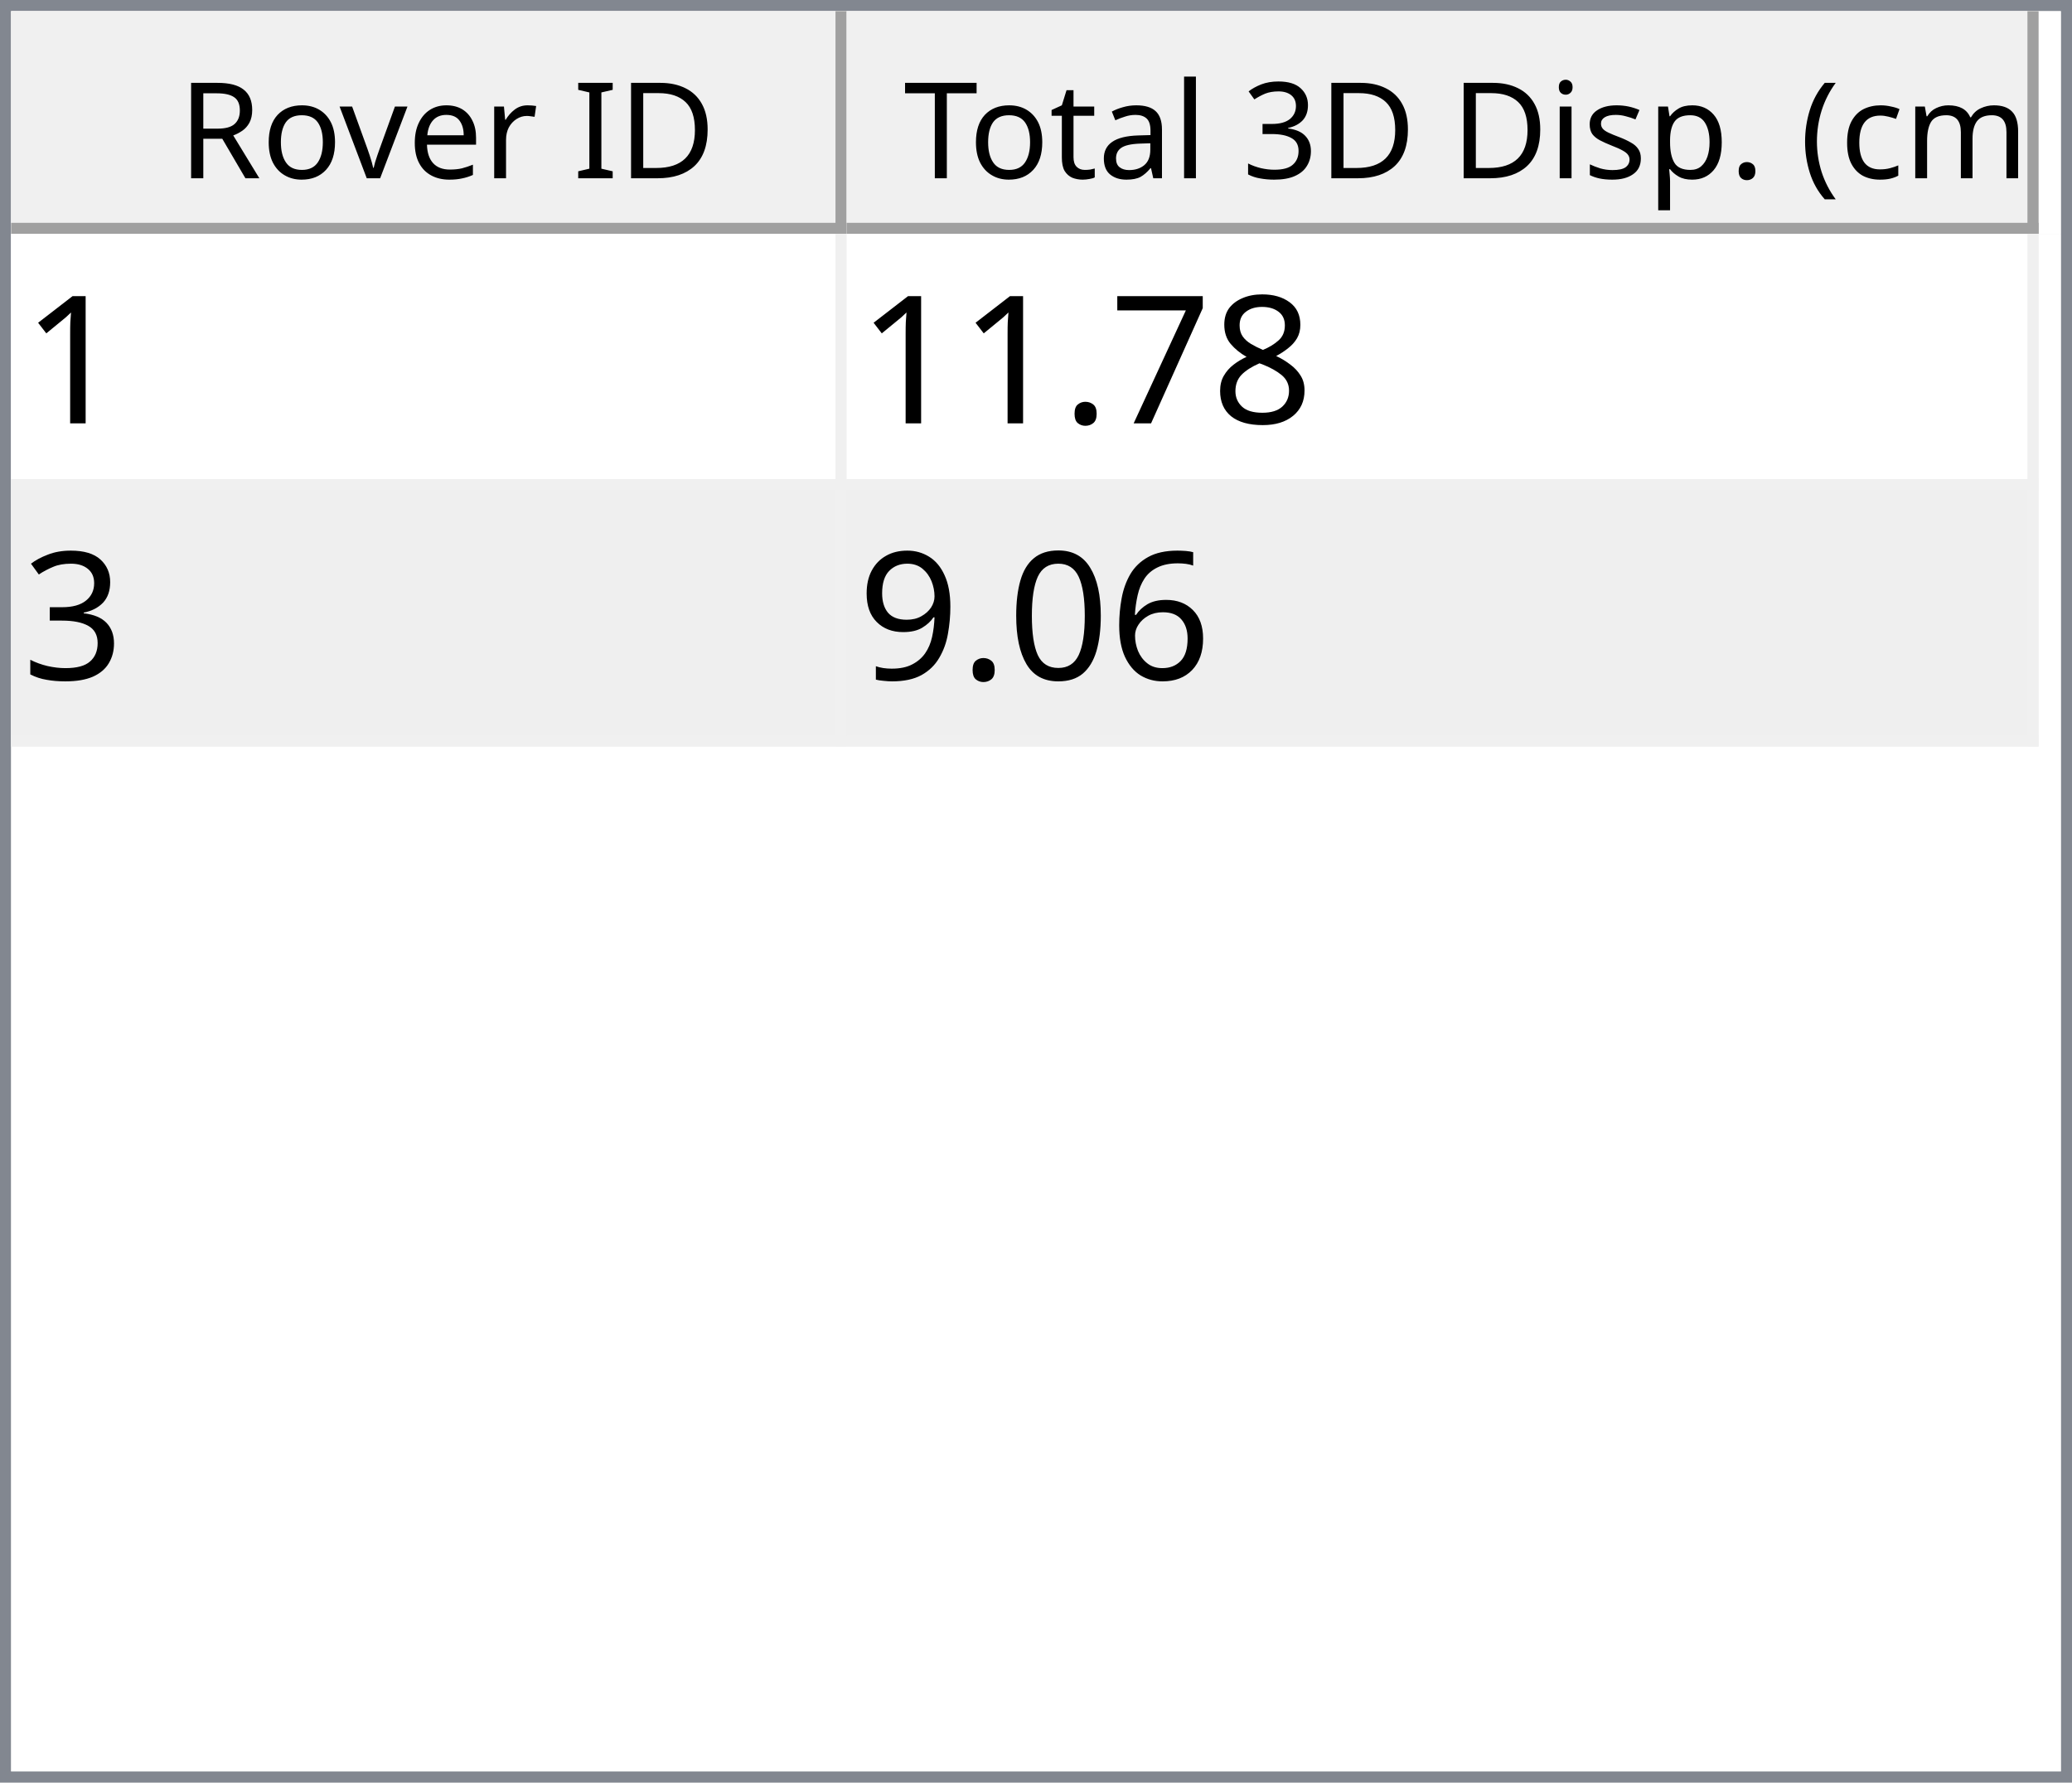
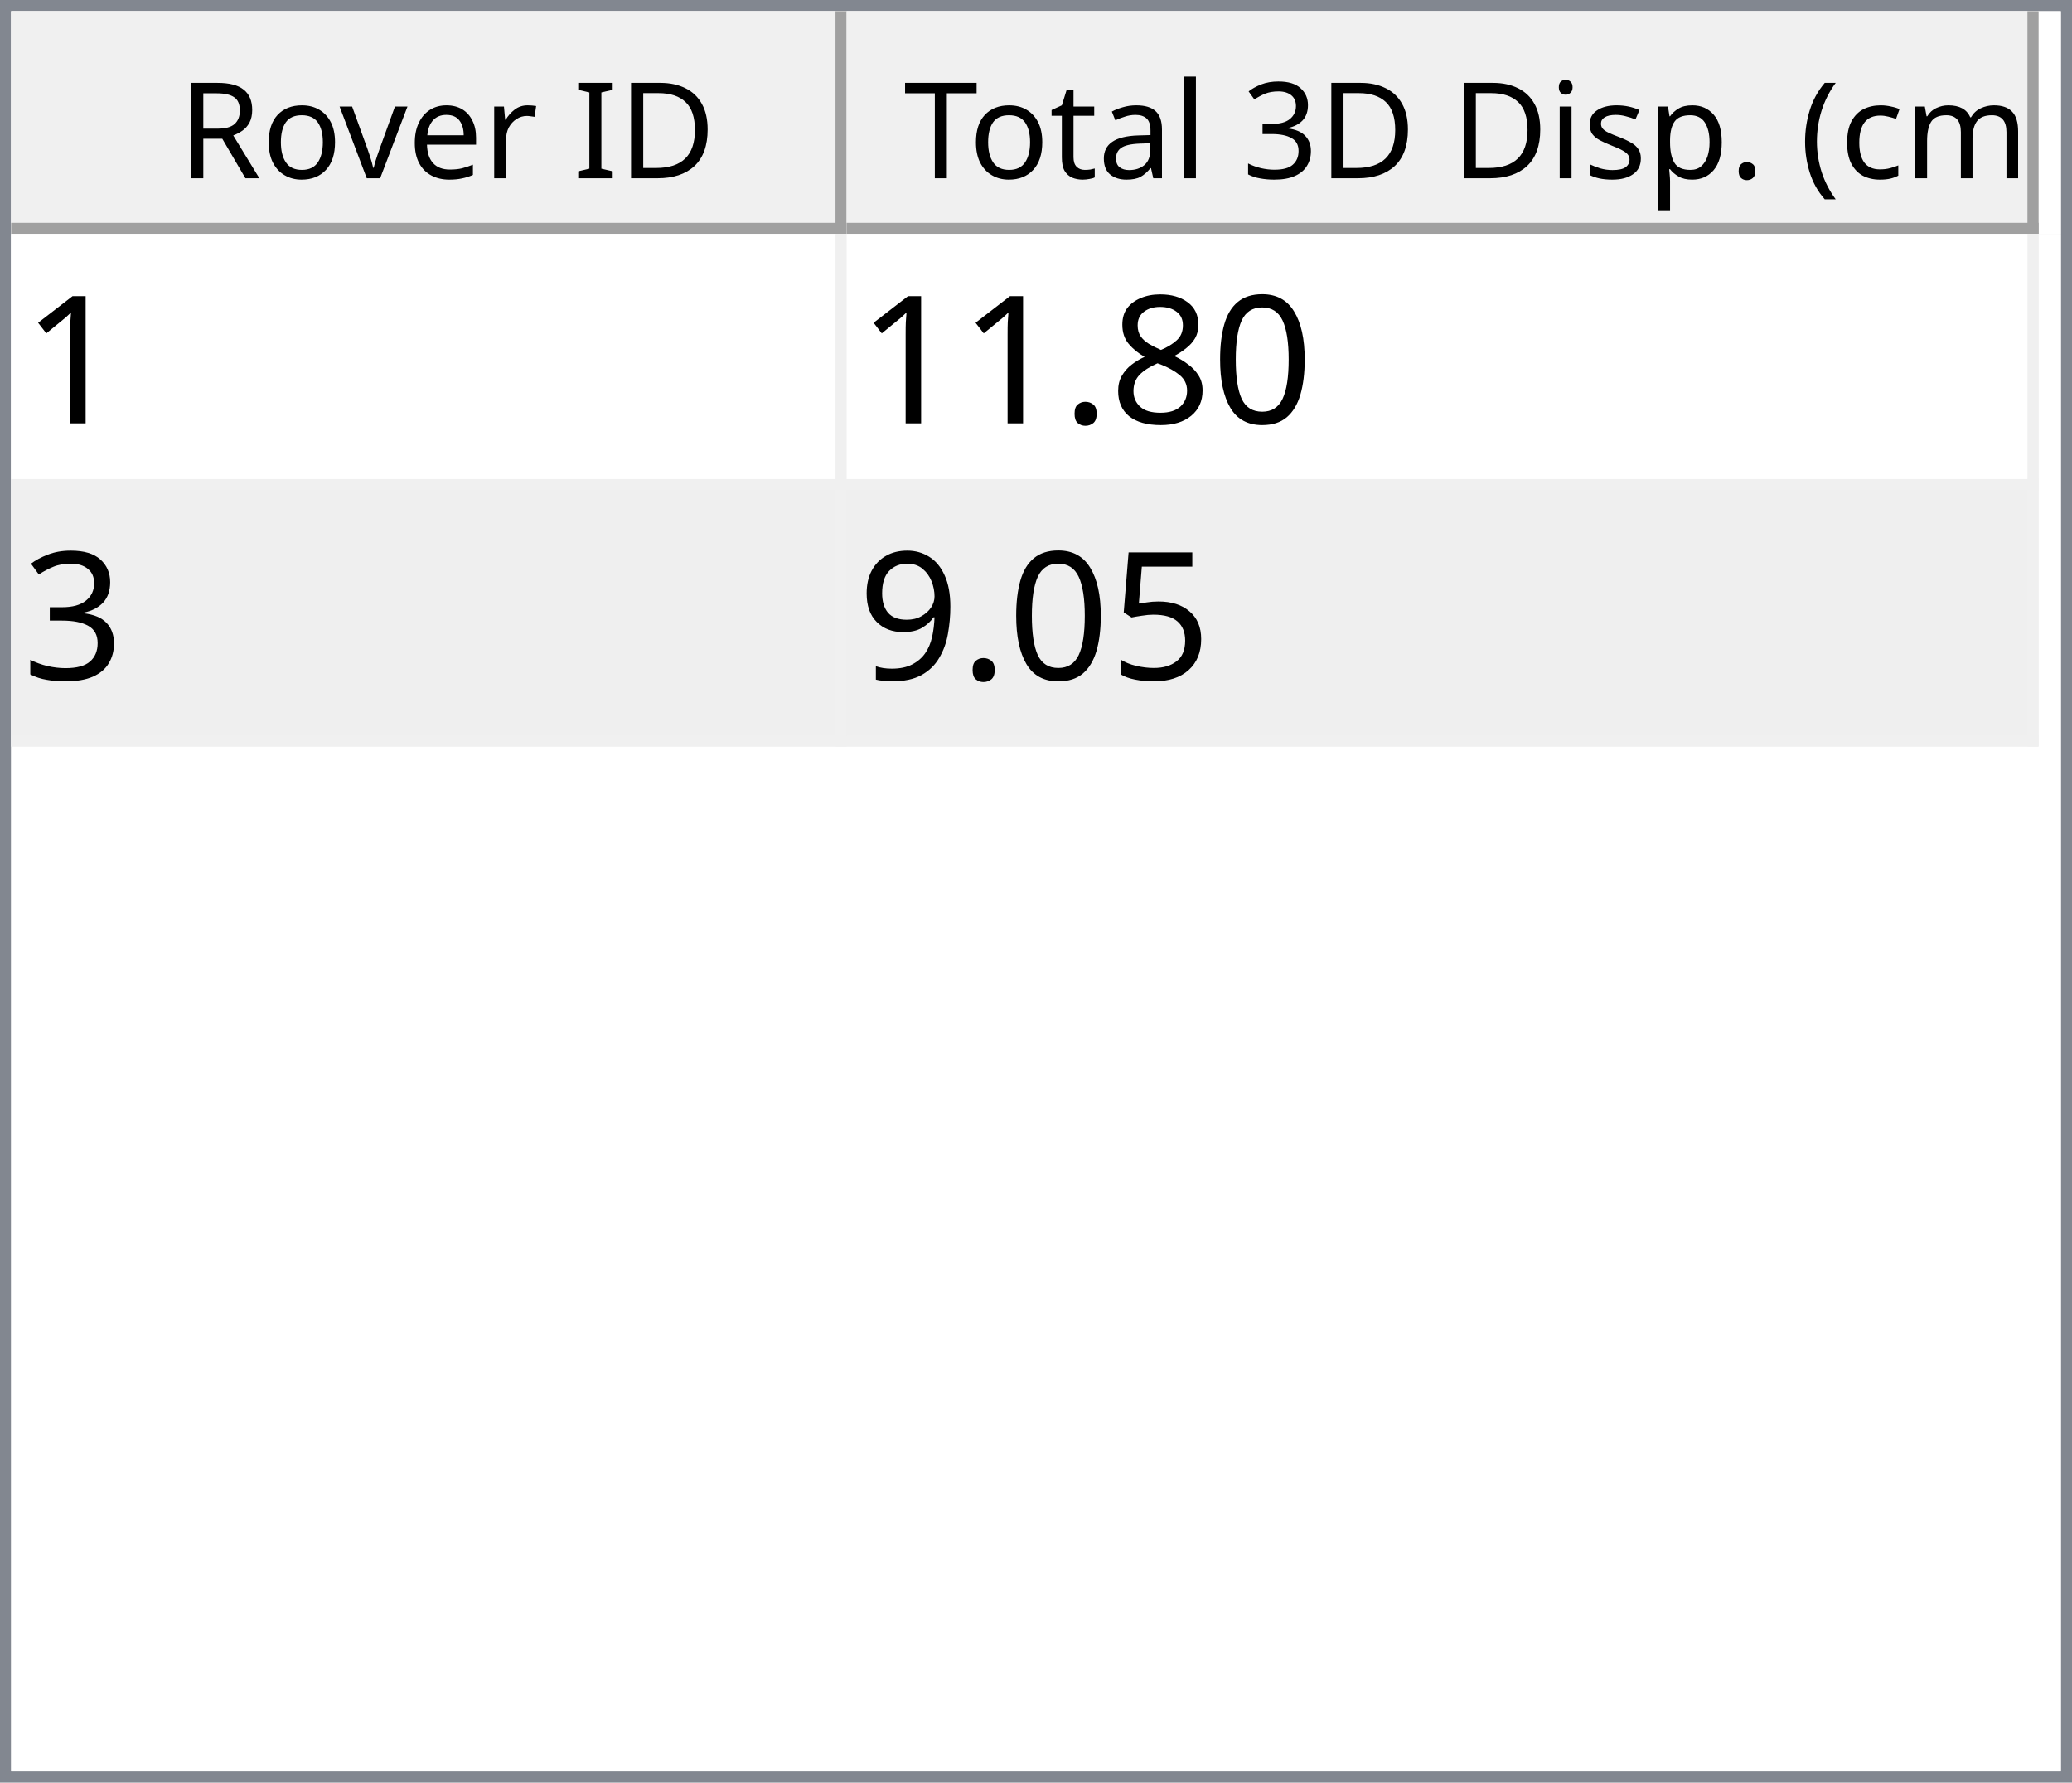
<svg xmlns="http://www.w3.org/2000/svg" style="fill-opacity:1; color-rendering:auto; color-interpolation:auto; text-rendering:auto; stroke:black; stroke-linecap:square; stroke-miterlimit:10; shape-rendering:auto; stroke-opacity:1; fill:black; stroke-dasharray:none; font-weight:normal; stroke-width:1; font-family:'Dialog'; font-style:normal; stroke-linejoin:miter; font-size:12px; stroke-dashoffset:0; image-rendering:auto;" width="186" height="160">
  <defs id="genericDefs" />
  <g>
    <defs id="defs1">
      <clipPath clipPathUnits="userSpaceOnUse" id="clipPath1">
        <path d="M0 0 L186 0 L186 160 L0 160 L0 0 Z" />
      </clipPath>
      <clipPath clipPathUnits="userSpaceOnUse" id="clipPath2">
        <path d="M0 0 L0 160 L186 160 L186 0 Z" />
      </clipPath>
      <clipPath clipPathUnits="userSpaceOnUse" id="clipPath3">
        <path d="M0 0 L0 20 L184 20 L184 0 Z" />
      </clipPath>
      <clipPath clipPathUnits="userSpaceOnUse" id="clipPath4">
        <path d="M0 0 L0 20 L75 20 L75 0 Z" />
      </clipPath>
      <clipPath clipPathUnits="userSpaceOnUse" id="clipPath5">
        <path d="M1 1 L1 19 L74 19 L74 1 Z" />
      </clipPath>
      <clipPath clipPathUnits="userSpaceOnUse" id="clipPath6">
        <path d="M0 0 L0 18 L73 18 L73 0 Z" />
      </clipPath>
      <clipPath clipPathUnits="userSpaceOnUse" id="clipPath7">
        <path d="M-0.5 -0.5 L-0.5 19.5 L74.5 19.5 L74.5 -0.5 Z" />
      </clipPath>
      <clipPath clipPathUnits="userSpaceOnUse" id="clipPath8">
        <path d="M0 0 L0 20 L107 20 L107 0 Z" />
      </clipPath>
      <clipPath clipPathUnits="userSpaceOnUse" id="clipPath9">
        <path d="M1 1 L1 19 L106 19 L106 1 Z" />
      </clipPath>
      <clipPath clipPathUnits="userSpaceOnUse" id="clipPath10">
        <path d="M0 0 L0 18 L105 18 L105 0 Z" />
      </clipPath>
      <clipPath clipPathUnits="userSpaceOnUse" id="clipPath11">
        <path d="M-0.5 -0.5 L-0.5 19.5 L106.5 19.5 L106.5 -0.5 Z" />
      </clipPath>
      <clipPath clipPathUnits="userSpaceOnUse" id="clipPath12">
        <path d="M0 0 L0 138 L184 138 L184 0 Z" />
      </clipPath>
      <clipPath clipPathUnits="userSpaceOnUse" id="clipPath13">
        <path d="M0 0 L0 46 L182 46 L182 0 Z" />
      </clipPath>
      <clipPath clipPathUnits="userSpaceOnUse" id="clipPath14">
        <path d="M-0.5 -0.5 L-0.5 45.5 L181.5 45.5 L181.5 -0.5 Z" />
      </clipPath>
      <clipPath clipPathUnits="userSpaceOnUse" id="clipPath15">
        <path d="M0 0 L0 22 L74 22 L74 0 Z" />
      </clipPath>
      <clipPath clipPathUnits="userSpaceOnUse" id="clipPath16">
        <path d="M0 0 L0 22 L106 22 L106 0 Z" />
      </clipPath>
      <font horiz-adv-x="64.551" id="font1">
        <font-face ascent="107.91" descent="25.098" units-per-em="100" style="font-style:normal; font-family:Segoe UI; font-weight:normal;" />
        <missing-glyph horiz-adv-x="64.551" d="M8.109 0 L8.109 68.266 L56.453 68.266 L56.453 0 L8.109 0 ZM15.328 7.234 L49.219 7.234 L49.219 61.031 L15.328 61.031 L15.328 7.234 Z" />
        <glyph unicode="D" horiz-adv-x="70.117" d="M9.188 0 L9.188 70.016 L28.516 70.016 Q65.531 70.016 65.531 35.891 Q65.531 19.672 55.25 9.836 Q44.969 0 27.734 0 L9.188 0 ZM17.391 62.594 L17.391 7.422 L27.828 7.422 Q41.609 7.422 49.273 14.797 Q56.938 22.172 56.938 35.688 Q56.938 62.594 28.328 62.594 L17.391 62.594 Z" />
        <glyph unicode="I" horiz-adv-x="26.611" d="M17.391 0 L9.188 0 L9.188 70.016 L17.391 70.016 L17.391 0 Z" />
        <glyph unicode=" " horiz-adv-x="27.393" d="" />
        <glyph unicode="r" horiz-adv-x="34.766" d="M34.188 41.891 Q32.078 43.5 28.125 43.5 Q23 43.5 19.555 38.672 Q16.109 33.844 16.109 25.484 L16.109 0 L8.109 0 L8.109 50 L16.109 50 L16.109 39.703 L16.312 39.703 Q18.016 44.969 21.531 47.922 Q25.047 50.875 29.391 50.875 Q32.516 50.875 34.188 50.203 L34.188 41.891 Z" />
        <glyph unicode="e" horiz-adv-x="52.295" d="M48.297 23 L12.984 23 Q13.188 14.656 17.484 10.109 Q21.781 5.562 29.297 5.562 Q37.75 5.562 44.828 11.141 L44.828 3.609 Q38.234 -1.172 27.391 -1.172 Q16.797 -1.172 10.742 5.641 Q4.688 12.453 4.688 24.812 Q4.688 36.469 11.305 43.82 Q17.922 51.172 27.734 51.172 Q37.547 51.172 42.922 44.828 Q48.297 38.484 48.297 27.203 L48.297 23 ZM40.094 29.781 Q40.047 36.719 36.75 40.578 Q33.453 44.438 27.594 44.438 Q21.922 44.438 17.969 40.383 Q14.016 36.328 13.094 29.781 L40.094 29.781 Z" />
        <glyph unicode="v" horiz-adv-x="47.9" d="M47.406 50 L27.484 0 L19.625 0 L0.688 50 L9.469 50 L22.172 13.672 Q23.578 9.672 23.922 6.688 L24.125 6.688 Q24.609 10.453 25.688 13.484 L38.969 50 L47.406 50 Z" />
        <glyph unicode="o" horiz-adv-x="58.594" d="M29 -1.172 Q17.922 -1.172 11.305 5.836 Q4.688 12.844 4.688 24.422 Q4.688 37.016 11.57 44.094 Q18.453 51.172 30.172 51.172 Q41.359 51.172 47.633 44.289 Q53.906 37.406 53.906 25.203 Q53.906 13.234 47.141 6.031 Q40.375 -1.172 29 -1.172 ZM29.594 44.438 Q21.875 44.438 17.383 39.188 Q12.891 33.938 12.891 24.703 Q12.891 15.828 17.43 10.695 Q21.969 5.562 29.594 5.562 Q37.359 5.562 41.531 10.594 Q45.703 15.625 45.703 24.906 Q45.703 34.281 41.531 39.359 Q37.359 44.438 29.594 44.438 Z" />
        <glyph unicode="R" horiz-adv-x="59.814" d="M59.375 0 L49.609 0 L37.891 19.625 Q36.281 22.359 34.766 24.289 Q33.25 26.219 31.664 27.438 Q30.078 28.656 28.25 29.219 Q26.422 29.781 24.125 29.781 L17.391 29.781 L17.391 0 L9.188 0 L9.188 70.016 L30.078 70.016 Q34.672 70.016 38.555 68.867 Q42.438 67.719 45.289 65.375 Q48.141 63.031 49.758 59.547 Q51.375 56.062 51.375 51.375 Q51.375 47.703 50.273 44.656 Q49.172 41.609 47.148 39.211 Q45.125 36.812 42.266 35.133 Q39.406 33.453 35.844 32.516 L35.844 32.328 Q37.594 31.547 38.891 30.547 Q40.188 29.547 41.359 28.18 Q42.531 26.812 43.68 25.078 Q44.828 23.344 46.234 21.047 L59.375 0 ZM17.391 62.594 L17.391 37.203 L28.516 37.203 Q31.594 37.203 34.203 38.133 Q36.812 39.062 38.719 40.797 Q40.625 42.531 41.703 45.047 Q42.781 47.562 42.781 50.688 Q42.781 56.297 39.141 59.445 Q35.5 62.594 28.609 62.594 L17.391 62.594 Z" />
        <glyph unicode=")" horiz-adv-x="30.176" d="M8.297 -15.922 L1.172 -15.922 Q16.406 2.344 16.406 26.812 Q16.406 51.469 1.078 70.016 L8.297 70.016 Q23.531 52.156 23.531 26.703 Q23.531 1.375 8.297 -15.922 Z" />
        <glyph unicode="m" horiz-adv-x="86.133" d="M79.109 0 L71.094 0 L71.094 28.719 Q71.094 37.016 68.531 40.727 Q65.969 44.438 59.906 44.438 Q54.781 44.438 51.195 39.75 Q47.609 35.062 47.609 28.516 L47.609 0 L39.594 0 L39.594 29.688 Q39.594 44.438 28.219 44.438 Q22.953 44.438 19.531 40.016 Q16.109 35.594 16.109 28.516 L16.109 0 L8.109 0 L8.109 50 L16.109 50 L16.109 42.094 L16.312 42.094 Q21.625 51.172 31.844 51.172 Q36.969 51.172 40.773 48.312 Q44.578 45.453 46 40.828 Q51.562 51.172 62.594 51.172 Q79.109 51.172 79.109 30.812 L79.109 0 Z" />
        <glyph unicode="c" horiz-adv-x="46.191" d="M42.188 2.297 Q36.422 -1.172 28.516 -1.172 Q17.828 -1.172 11.258 5.789 Q4.688 12.75 4.688 23.828 Q4.688 36.188 11.766 43.68 Q18.844 51.172 30.672 51.172 Q37.25 51.172 42.281 48.734 L42.281 40.531 Q36.719 44.438 30.375 44.438 Q22.703 44.438 17.797 38.945 Q12.891 33.453 12.891 24.516 Q12.891 15.719 17.508 10.641 Q22.125 5.562 29.891 5.562 Q36.422 5.562 42.188 9.906 L42.188 2.297 Z" />
        <glyph unicode="(" horiz-adv-x="30.176" d="M29.109 -15.922 L21.969 -15.922 Q6.844 1.375 6.844 26.703 Q6.844 52.156 21.969 70.016 L29.203 70.016 Q13.875 51.469 13.875 26.812 Q13.875 2.344 29.109 -15.922 Z" />
        <glyph unicode="." horiz-adv-x="21.68" d="M10.891 -1.078 Q8.641 -1.078 7.055 0.539 Q5.469 2.156 5.469 4.391 Q5.469 6.641 7.055 8.273 Q8.641 9.906 10.891 9.906 Q13.188 9.906 14.797 8.273 Q16.406 6.641 16.406 4.391 Q16.406 2.156 14.797 0.539 Q13.188 -1.078 10.891 -1.078 Z" />
        <glyph unicode="p" horiz-adv-x="58.789" d="M16.312 7.234 L16.109 7.234 L16.109 -23 L8.109 -23 L8.109 50 L16.109 50 L16.109 41.219 L16.312 41.219 Q22.219 51.172 33.594 51.172 Q43.266 51.172 48.688 44.461 Q54.109 37.75 54.109 26.469 Q54.109 13.922 48 6.375 Q41.891 -1.172 31.297 -1.172 Q21.578 -1.172 16.312 7.234 ZM16.109 27.391 L16.109 20.406 Q16.109 14.203 20.141 9.883 Q24.172 5.562 30.375 5.562 Q37.641 5.562 41.773 11.133 Q45.906 16.703 45.906 26.609 Q45.906 34.969 42.047 39.703 Q38.188 44.438 31.594 44.438 Q24.609 44.438 20.359 39.578 Q16.109 34.719 16.109 27.391 Z" />
        <glyph unicode="s" horiz-adv-x="42.432" d="M5.078 1.812 L5.078 10.406 Q11.625 5.562 19.484 5.562 Q30.031 5.562 30.031 12.594 Q30.031 14.594 29.125 15.992 Q28.219 17.391 26.68 18.461 Q25.141 19.531 23.07 20.383 Q21 21.234 18.609 22.172 Q15.281 23.484 12.766 24.828 Q10.25 26.172 8.57 27.859 Q6.891 29.547 6.031 31.695 Q5.172 33.844 5.172 36.719 Q5.172 40.234 6.789 42.945 Q8.406 45.656 11.086 47.484 Q13.766 49.312 17.211 50.242 Q20.656 51.172 24.312 51.172 Q30.812 51.172 35.938 48.922 L35.938 40.828 Q30.422 44.438 23.25 44.438 Q21 44.438 19.195 43.922 Q17.391 43.406 16.094 42.477 Q14.797 41.547 14.086 40.258 Q13.375 38.969 13.375 37.406 Q13.375 35.453 14.086 34.133 Q14.797 32.812 16.164 31.789 Q17.531 30.766 19.484 29.938 Q21.438 29.109 23.922 28.125 Q27.25 26.859 29.883 25.516 Q32.516 24.172 34.375 22.484 Q36.234 20.797 37.234 18.602 Q38.234 16.406 38.234 13.375 Q38.234 9.672 36.602 6.938 Q34.969 4.203 32.234 2.398 Q29.5 0.594 25.93 -0.289 Q22.359 -1.172 18.453 -1.172 Q10.75 -1.172 5.078 1.812 Z" />
        <glyph unicode="i" horiz-adv-x="24.219" d="M12.203 62.703 Q10.062 62.703 8.547 64.164 Q7.031 65.625 7.031 67.875 Q7.031 70.125 8.547 71.609 Q10.062 73.094 12.203 73.094 Q14.406 73.094 15.945 71.609 Q17.484 70.125 17.484 67.875 Q17.484 65.719 15.945 64.211 Q14.406 62.703 12.203 62.703 ZM16.109 0 L8.109 0 L8.109 50 L16.109 50 L16.109 0 Z" />
        <glyph unicode="3" horiz-adv-x="53.906" d="M46.531 19.828 Q46.531 15.094 44.75 11.211 Q42.969 7.328 39.719 4.57 Q36.469 1.812 31.93 0.297 Q27.391 -1.219 21.922 -1.219 Q11.922 -1.219 6 2.594 L6 11.188 Q13.094 5.609 22.219 5.609 Q25.875 5.609 28.828 6.539 Q31.781 7.469 33.906 9.227 Q36.031 10.984 37.18 13.477 Q38.328 15.969 38.328 19.094 Q38.328 32.812 18.797 32.812 L12.984 32.812 L12.984 39.594 L18.5 39.594 Q35.797 39.594 35.797 52.484 Q35.797 64.406 22.609 64.406 Q15.188 64.406 8.688 59.422 L8.688 67.188 Q15.375 71.188 24.609 71.188 Q29 71.188 32.57 69.969 Q36.141 68.75 38.68 66.555 Q41.219 64.359 42.609 61.281 Q44 58.203 44 54.5 Q44 40.672 30.031 36.719 L30.031 36.531 Q33.594 36.141 36.625 34.797 Q39.656 33.453 41.852 31.305 Q44.047 29.156 45.289 26.25 Q46.531 23.344 46.531 19.828 Z" />
        <glyph unicode="l" horiz-adv-x="24.219" d="M16.109 0 L8.109 0 L8.109 74.031 L16.109 74.031 L16.109 0 Z" />
        <glyph unicode="a" horiz-adv-x="50.879" d="M43.891 0 L35.891 0 L35.891 7.812 L35.688 7.812 Q30.469 -1.172 20.312 -1.172 Q12.844 -1.172 8.617 2.781 Q4.391 6.734 4.391 13.281 Q4.391 27.297 20.906 29.594 L35.891 31.688 Q35.891 44.438 25.594 44.438 Q16.547 44.438 9.281 38.281 L9.281 46.484 Q16.656 51.172 26.266 51.172 Q43.891 51.172 43.891 32.516 L43.891 0 ZM35.891 25.297 L23.828 23.641 Q18.266 22.859 15.43 20.875 Q12.594 18.891 12.594 13.875 Q12.594 10.203 15.211 7.883 Q17.828 5.562 22.172 5.562 Q28.125 5.562 32.008 9.742 Q35.891 13.922 35.891 20.312 L35.891 25.297 Z" />
        <glyph unicode="t" horiz-adv-x="33.887" d="M31.297 0.484 Q28.469 -1.078 23.828 -1.078 Q10.688 -1.078 10.688 13.578 L10.688 43.172 L2.094 43.172 L2.094 50 L10.688 50 L10.688 62.203 L18.703 64.797 L18.703 50 L31.297 50 L31.297 43.172 L18.703 43.172 L18.703 14.984 Q18.703 9.969 20.414 7.82 Q22.125 5.672 26.078 5.672 Q29.109 5.672 31.297 7.328 L31.297 0.484 Z" />
        <glyph unicode="T" horiz-adv-x="52.393" d="M50.594 62.594 L30.375 62.594 L30.375 0 L22.172 0 L22.172 62.594 L2 62.594 L2 70.016 L50.594 70.016 L50.594 62.594 Z" />
      </font>
      <font horiz-adv-x="75.0" id="font2">
        <font-face ascent="100.537" descent="21.973" units-per-em="100" style="font-style:normal; font-family:sans-serif; font-weight:normal;" />
        <missing-glyph horiz-adv-x="75.0" d="M12.5 0 L12.5 62.5 L62.5 62.5 L62.5 0 L12.5 0 ZM14.062 1.562 L60.938 1.562 L60.938 60.938 L14.062 60.938 L14.062 1.562 Z" />
        <glyph unicode="1" horiz-adv-x="55.615" d="M37.25 0 L28.469 0 L28.469 56 Q25.297 52.984 20.141 49.953 Q14.984 46.922 10.891 45.406 L10.891 53.906 Q18.266 57.375 23.781 62.305 Q29.297 67.234 31.594 71.875 L37.25 71.875 L37.25 0 Z" />
+         <glyph unicode="0" horiz-adv-x="55.615" d="M4.156 35.297 Q4.156 48 6.766 55.742 Q9.375 63.484 14.523 67.68 Q19.672 71.875 27.484 71.875 Q33.25 71.875 37.594 69.555 Q41.938 67.234 44.773 62.867 Q47.609 58.5 49.219 52.227 Q50.828 45.953 50.828 35.297 Q50.828 22.703 48.242 14.969 Q45.656 7.234 40.508 3.008 Q35.359 -1.219 27.484 -1.219 Q17.141 -1.219 11.234 6.203 Q4.156 15.141 4.156 35.297 ZM13.188 35.297 Q13.188 17.672 17.312 11.836 Q21.438 6 27.484 6 Q33.547 6 37.672 11.859 Q41.797 17.719 41.797 35.297 Q41.797 52.984 37.672 58.789 Q33.547 64.594 27.391 64.594 Q21.344 64.594 17.719 59.469 Q13.188 52.938 13.188 35.297 Z" />
        <glyph unicode="8" horiz-adv-x="55.615" d="M17.672 38.812 Q12.203 40.828 9.57 44.539 Q6.938 48.25 6.938 53.422 Q6.938 61.234 12.555 66.555 Q18.172 71.875 27.484 71.875 Q36.859 71.875 42.578 66.43 Q48.297 60.984 48.297 53.172 Q48.297 48.188 45.68 44.508 Q43.062 40.828 37.75 38.812 Q44.344 36.672 47.781 31.883 Q51.219 27.094 51.219 20.453 Q51.219 11.281 44.727 5.031 Q38.234 -1.219 27.641 -1.219 Q17.047 -1.219 10.547 5.055 Q4.047 11.328 4.047 20.703 Q4.047 27.688 7.594 32.398 Q11.141 37.109 17.672 38.812 ZM15.922 53.719 Q15.922 48.641 19.195 45.414 Q22.469 42.188 27.688 42.188 Q32.766 42.188 36.016 45.383 Q39.266 48.578 39.266 53.219 Q39.266 58.062 35.914 61.359 Q32.562 64.656 27.594 64.656 Q22.562 64.656 19.242 61.43 Q15.922 58.203 15.922 53.719 ZM13.094 20.656 Q13.094 16.891 14.875 13.375 Q16.656 9.859 20.172 7.93 Q23.688 6 27.734 6 Q34.031 6 38.133 10.055 Q42.234 14.109 42.234 20.359 Q42.234 26.703 38.016 30.859 Q33.797 35.016 27.438 35.016 Q21.234 35.016 17.164 30.914 Q13.094 26.812 13.094 20.656 Z" />
-         <glyph unicode="7" horiz-adv-x="55.615" d="M4.734 62.203 L4.734 70.656 L51.078 70.656 L51.078 63.812 Q44.234 56.547 37.523 44.484 Q30.812 32.422 27.156 19.672 Q24.516 10.688 23.781 0 L14.75 0 Q14.891 8.453 18.062 20.414 Q21.234 32.375 27.172 43.484 Q33.109 54.594 39.797 62.203 L4.734 62.203 Z" />
        <glyph unicode="." horiz-adv-x="27.783" d="M9.078 0 L9.078 10.016 L19.094 10.016 L19.094 0 L9.078 0 Z" />
        <glyph unicode="3" horiz-adv-x="55.615" d="M4.203 18.891 L12.984 20.062 Q14.5 12.594 18.141 9.297 Q21.781 6 27 6 Q33.203 6 37.477 10.297 Q41.75 14.594 41.75 20.953 Q41.75 27 37.797 30.93 Q33.844 34.859 27.734 34.859 Q25.25 34.859 21.531 33.891 L22.516 41.609 Q23.391 41.5 23.922 41.5 Q29.547 41.5 34.039 44.43 Q38.531 47.359 38.531 53.469 Q38.531 58.297 35.258 61.477 Q31.984 64.656 26.812 64.656 Q21.688 64.656 18.266 61.43 Q14.844 58.203 13.875 51.766 L5.078 53.328 Q6.688 62.156 12.398 67.016 Q18.109 71.875 26.609 71.875 Q32.469 71.875 37.398 69.359 Q42.328 66.844 44.945 62.5 Q47.562 58.156 47.562 53.266 Q47.562 48.641 45.07 44.828 Q42.578 41.016 37.703 38.766 Q44.047 37.312 47.562 32.695 Q51.078 28.078 51.078 21.141 Q51.078 11.766 44.242 5.25 Q37.406 -1.266 26.953 -1.266 Q17.531 -1.266 11.305 4.352 Q5.078 9.969 4.203 18.891 Z" />
-         <glyph unicode="6" horiz-adv-x="55.615" d="M49.75 54.047 L41.016 53.375 Q39.844 58.547 37.703 60.891 Q34.125 64.656 28.906 64.656 Q24.703 64.656 21.531 62.312 Q17.391 59.281 14.992 53.469 Q12.594 47.656 12.5 36.922 Q15.672 41.75 20.266 44.094 Q24.859 46.438 29.891 46.438 Q38.672 46.438 44.852 39.969 Q51.031 33.5 51.031 23.25 Q51.031 16.5 48.125 10.719 Q45.219 4.938 40.141 1.859 Q35.062 -1.219 28.609 -1.219 Q17.625 -1.219 10.695 6.859 Q3.766 14.938 3.766 33.5 Q3.766 54.25 11.422 63.672 Q18.109 71.875 29.438 71.875 Q37.891 71.875 43.289 67.141 Q48.688 62.406 49.75 54.047 ZM13.875 23.188 Q13.875 18.656 15.797 14.508 Q17.719 10.359 21.188 8.18 Q24.656 6 28.469 6 Q34.031 6 38.039 10.492 Q42.047 14.984 42.047 22.703 Q42.047 30.125 38.086 34.398 Q34.125 38.672 28.125 38.672 Q22.172 38.672 18.023 34.398 Q13.875 30.125 13.875 23.188 Z" />
-         <glyph unicode="0" horiz-adv-x="55.615" d="M4.156 35.297 Q4.156 48 6.766 55.742 Q9.375 63.484 14.523 67.68 Q19.672 71.875 27.484 71.875 Q33.25 71.875 37.594 69.555 Q41.938 67.234 44.773 62.867 Q47.609 58.5 49.219 52.227 Q50.828 45.953 50.828 35.297 Q50.828 22.703 48.242 14.969 Q45.656 7.234 40.508 3.008 Q35.359 -1.219 27.484 -1.219 Q17.141 -1.219 11.234 6.203 Q4.156 15.141 4.156 35.297 ZM13.188 35.297 Q13.188 17.672 17.312 11.836 Q21.438 6 27.484 6 Q33.547 6 37.672 11.859 Q41.797 17.719 41.797 35.297 Q41.797 52.984 37.672 58.789 Q33.547 64.594 27.391 64.594 Q21.344 64.594 17.719 59.469 Q13.188 52.938 13.188 35.297 Z" />
+         <glyph unicode="5" horiz-adv-x="55.615" d="M4.156 18.75 L13.375 19.531 Q14.406 12.797 18.141 9.398 Q21.875 6 27.156 6 Q33.5 6 37.891 10.789 Q42.281 15.578 42.281 23.484 Q42.281 31 38.062 35.352 Q33.844 39.703 27 39.703 Q22.75 39.703 19.336 37.773 Q15.922 35.844 13.969 32.766 L5.719 33.844 L12.641 70.609 L48.25 70.609 L48.25 62.203 L19.672 62.203 L15.828 42.969 Q22.266 47.469 29.344 47.469 Q38.719 47.469 45.164 40.969 Q51.609 34.469 51.609 24.266 Q51.609 14.547 45.953 7.469 Q39.062 -1.219 27.156 -1.219 Q17.391 -1.219 11.211 4.25 Q5.031 9.719 4.156 18.75 Z" />
        <glyph unicode="9" horiz-adv-x="55.615" d="M5.469 16.547 L13.922 17.328 Q14.984 11.375 18.016 8.688 Q21.047 6 25.781 6 Q29.828 6 32.883 7.859 Q35.938 9.719 37.891 12.82 Q39.844 15.922 41.164 21.195 Q42.484 26.469 42.484 31.938 Q42.484 32.516 42.438 33.688 Q39.797 29.5 35.234 26.883 Q30.672 24.266 25.344 24.266 Q16.453 24.266 10.305 30.711 Q4.156 37.156 4.156 47.703 Q4.156 58.594 10.578 65.234 Q17 71.875 26.656 71.875 Q33.641 71.875 39.43 68.117 Q45.219 64.359 48.219 57.398 Q51.219 50.438 51.219 37.25 Q51.219 23.531 48.242 15.406 Q45.266 7.281 39.383 3.031 Q33.5 -1.219 25.594 -1.219 Q17.188 -1.219 11.867 3.445 Q6.547 8.109 5.469 16.547 ZM41.453 48.141 Q41.453 55.719 37.43 60.156 Q33.406 64.594 27.734 64.594 Q21.875 64.594 17.531 59.812 Q13.188 55.031 13.188 47.406 Q13.188 40.578 17.312 36.305 Q21.438 32.031 27.484 32.031 Q33.594 32.031 37.523 36.305 Q41.453 40.578 41.453 48.141 Z" />
      </font>
    </defs>
    <g style="fill:white; stroke:white;">
      <rect x="0" y="0" width="186" style="clip-path:url(#clipPath1); stroke:none;" height="160" />
    </g>
    <g style="fill:white; text-rendering:optimizeSpeed; color-rendering:optimizeSpeed; image-rendering:optimizeSpeed; shape-rendering:crispEdges; stroke:white; color-interpolation:sRGB;">
      <rect x="0" width="186" height="160" y="0" style="stroke:none;" />
      <path style="stroke:none;" d="M0 160 L186 160 L186 0 L0 0 Z" />
    </g>
    <g style="fill:rgb(240,240,240); font-family:'Segoe UI'; stroke:rgb(240,240,240);">
      <rect x="0" y="0" width="186" style="clip-path:url(#clipPath2); stroke:none;" height="160" />
    </g>
    <g style="fill:rgb(130,135,144); font-family:'Segoe UI'; stroke:rgb(130,135,144);">
      <path d="M0 0 L186 0 L186 160 L0 160 L0 0 ZM1 1 L185 1 L185 159 L1 159 L1 1 Z" style="fill-rule:evenodd; clip-path:url(#clipPath2); stroke:none;" />
    </g>
    <g style="fill:white; font-family:'Segoe UI'; stroke:white;" transform="translate(1,1)">
      <rect x="0" y="0" width="184" style="clip-path:url(#clipPath3); stroke:none;" height="20" />
    </g>
    <g style="fill:rgb(240,240,240); font-family:'Segoe UI'; stroke:rgb(240,240,240);" transform="translate(1,1)">
      <rect x="0" y="0" width="75" style="clip-path:url(#clipPath4); stroke:none;" height="20" />
    </g>
    <g style="font-family:'Segoe UI';" transform="translate(2,2)">
      <text x="14" xml:space="preserve" y="14" style="clip-path:url(#clipPath6); stroke:none;">Rover ID</text>
    </g>
    <g style="fill:rgb(160,160,160); font-family:'Segoe UI'; stroke:rgb(160,160,160); stroke-linejoin:bevel;" transform="translate(1.5,1.5)">
      <line x1="74" x2="74" y1="0" style="fill:none; clip-path:url(#clipPath7);" y2="19" />
    </g>
    <g style="fill:rgb(160,160,160); font-family:'Segoe UI'; stroke:rgb(160,160,160); stroke-linejoin:bevel;" transform="matrix(1,0,0,1,1,1) translate(0.5,0.5)">
      <line x1="0" x2="74" y1="19" style="fill:none; clip-path:url(#clipPath7);" y2="19" />
    </g>
    <g style="fill:rgb(240,240,240); font-family:'Segoe UI'; stroke:rgb(240,240,240);" transform="translate(76,1)">
      <rect x="0" y="0" width="107" style="clip-path:url(#clipPath8); stroke:none;" height="20" />
    </g>
    <g style="font-family:'Segoe UI';" transform="translate(77,2)">
      <text x="1" xml:space="preserve" y="14" style="clip-path:url(#clipPath10); stroke:none;"> Total 3D Disp. (cm)</text>
    </g>
    <g style="fill:rgb(160,160,160); font-family:'Segoe UI'; stroke:rgb(160,160,160); stroke-linejoin:bevel;" transform="translate(76.5,1.5)">
      <line x1="106" x2="106" y1="0" style="fill:none; clip-path:url(#clipPath11);" y2="19" />
    </g>
    <g style="fill:rgb(160,160,160); font-family:'Segoe UI'; stroke:rgb(160,160,160); stroke-linejoin:bevel;" transform="matrix(1,0,0,1,76,1) translate(0.5,0.5)">
      <line x1="0" x2="106" y1="19" style="fill:none; clip-path:url(#clipPath11);" y2="19" />
    </g>
    <g style="fill:white; font-family:'Segoe UI'; stroke:white;" transform="translate(1,21)">
      <rect x="0" y="0" width="184" style="clip-path:url(#clipPath12); stroke:none;" height="138" />
    </g>
    <g style="fill:rgb(240,240,240); font-size:16px; font-family:sans-serif; stroke:rgb(240,240,240);" transform="translate(1,21)">
      <rect x="0" y="0" width="182" style="clip-path:url(#clipPath13); stroke:none;" height="46" />
      <line transform="translate(0.5,0.5)" x1="0" x2="181" y1="22" style="clip-path:url(#clipPath14); fill:none; stroke-linejoin:bevel;" y2="22" />
    </g>
    <g transform="matrix(1,0,0,1,1,21) translate(0.5,0.5)" style="fill:rgb(240,240,240); font-size:16px; font-family:sans-serif; stroke:rgb(240,240,240); stroke-linejoin:bevel;">
      <line x1="0" x2="181" y1="45" style="fill:none; clip-path:url(#clipPath14);" y2="45" />
    </g>
    <g transform="matrix(1,0,0,1,1,21) translate(0.5,0.5)" style="fill:rgb(240,240,240); font-size:16px; font-family:sans-serif; stroke:rgb(240,240,240); stroke-linejoin:bevel;">
      <line x1="74" x2="74" y1="0" style="fill:none; clip-path:url(#clipPath14);" y2="45" />
    </g>
    <g transform="matrix(1,0,0,1,1,21) translate(0.5,0.5)" style="fill:rgb(240,240,240); font-size:16px; font-family:sans-serif; stroke:rgb(240,240,240); stroke-linejoin:bevel;">
      <line x1="181" x2="181" y1="0" style="fill:none; clip-path:url(#clipPath14);" y2="45" />
    </g>
    <g style="fill:white; font-size:16px; font-family:sans-serif; stroke:white;" transform="matrix(1,0,0,1,1,21)">
      <rect x="0" y="0" width="74" style="clip-path:url(#clipPath15); stroke:none;" height="22" />
      <text x="1" y="17" style="fill:black; clip-path:url(#clipPath15); stroke:none;" xml:space="preserve">1</text>
    </g>
    <g style="fill:white; font-size:16px; font-family:sans-serif; stroke:white;" transform="matrix(1,0,0,1,1,21) translate(75,0)">
      <rect x="0" y="0" width="106" style="clip-path:url(#clipPath16); stroke:none;" height="22" />
-       <text x="1" y="17" style="fill:black; clip-path:url(#clipPath16); stroke:none;" xml:space="preserve">11.78</text>
+       <text x="1" y="17" style="fill:black; clip-path:url(#clipPath16); stroke:none;" xml:space="preserve">11.80</text>
    </g>
    <g style="fill:rgb(239,239,239); font-size:16px; font-family:sans-serif; stroke:rgb(239,239,239);" transform="matrix(1,0,0,1,1,21) translate(0,23)">
      <rect x="0" y="0" width="74" style="clip-path:url(#clipPath15); stroke:none;" height="22" />
      <text x="1" y="17" style="fill:black; clip-path:url(#clipPath15); stroke:none;" xml:space="preserve">3</text>
    </g>
    <g style="fill:rgb(239,239,239); font-size:16px; font-family:sans-serif; stroke:rgb(239,239,239);" transform="matrix(1,0,0,1,1,21) translate(75,23)">
      <rect x="0" y="0" width="106" style="clip-path:url(#clipPath16); stroke:none;" height="22" />
-       <text x="1" y="17" style="fill:black; clip-path:url(#clipPath16); stroke:none;" xml:space="preserve">9.06</text>
+       <text x="1" y="17" style="fill:black; clip-path:url(#clipPath16); stroke:none;" xml:space="preserve">9.05</text>
    </g>
  </g>
</svg>
